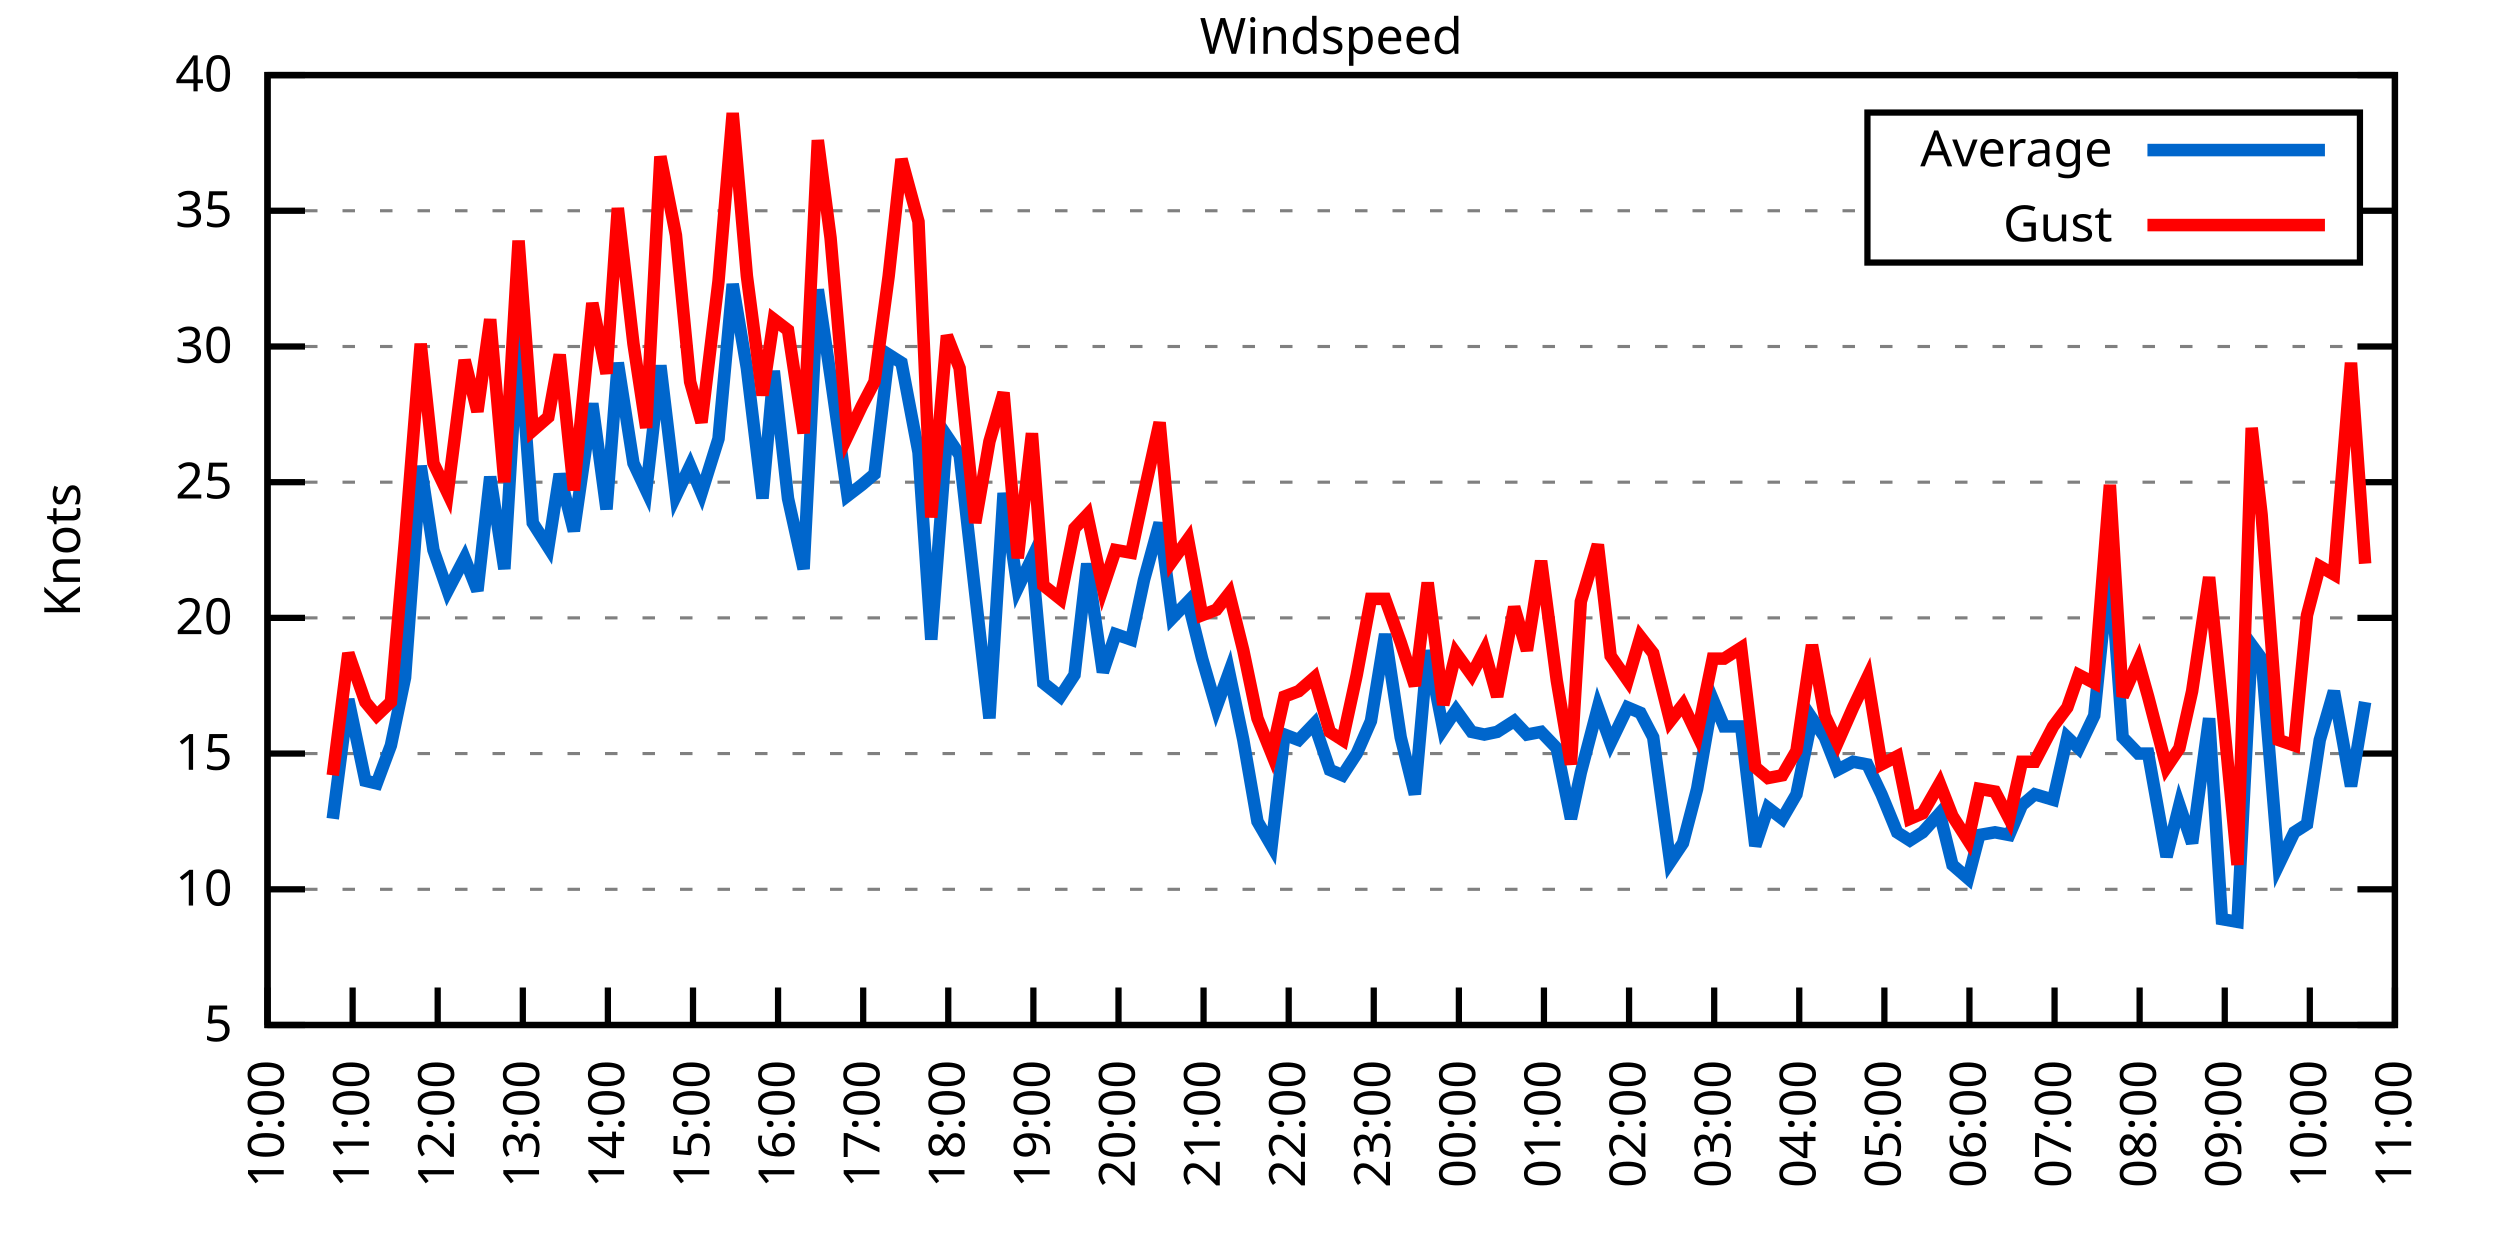
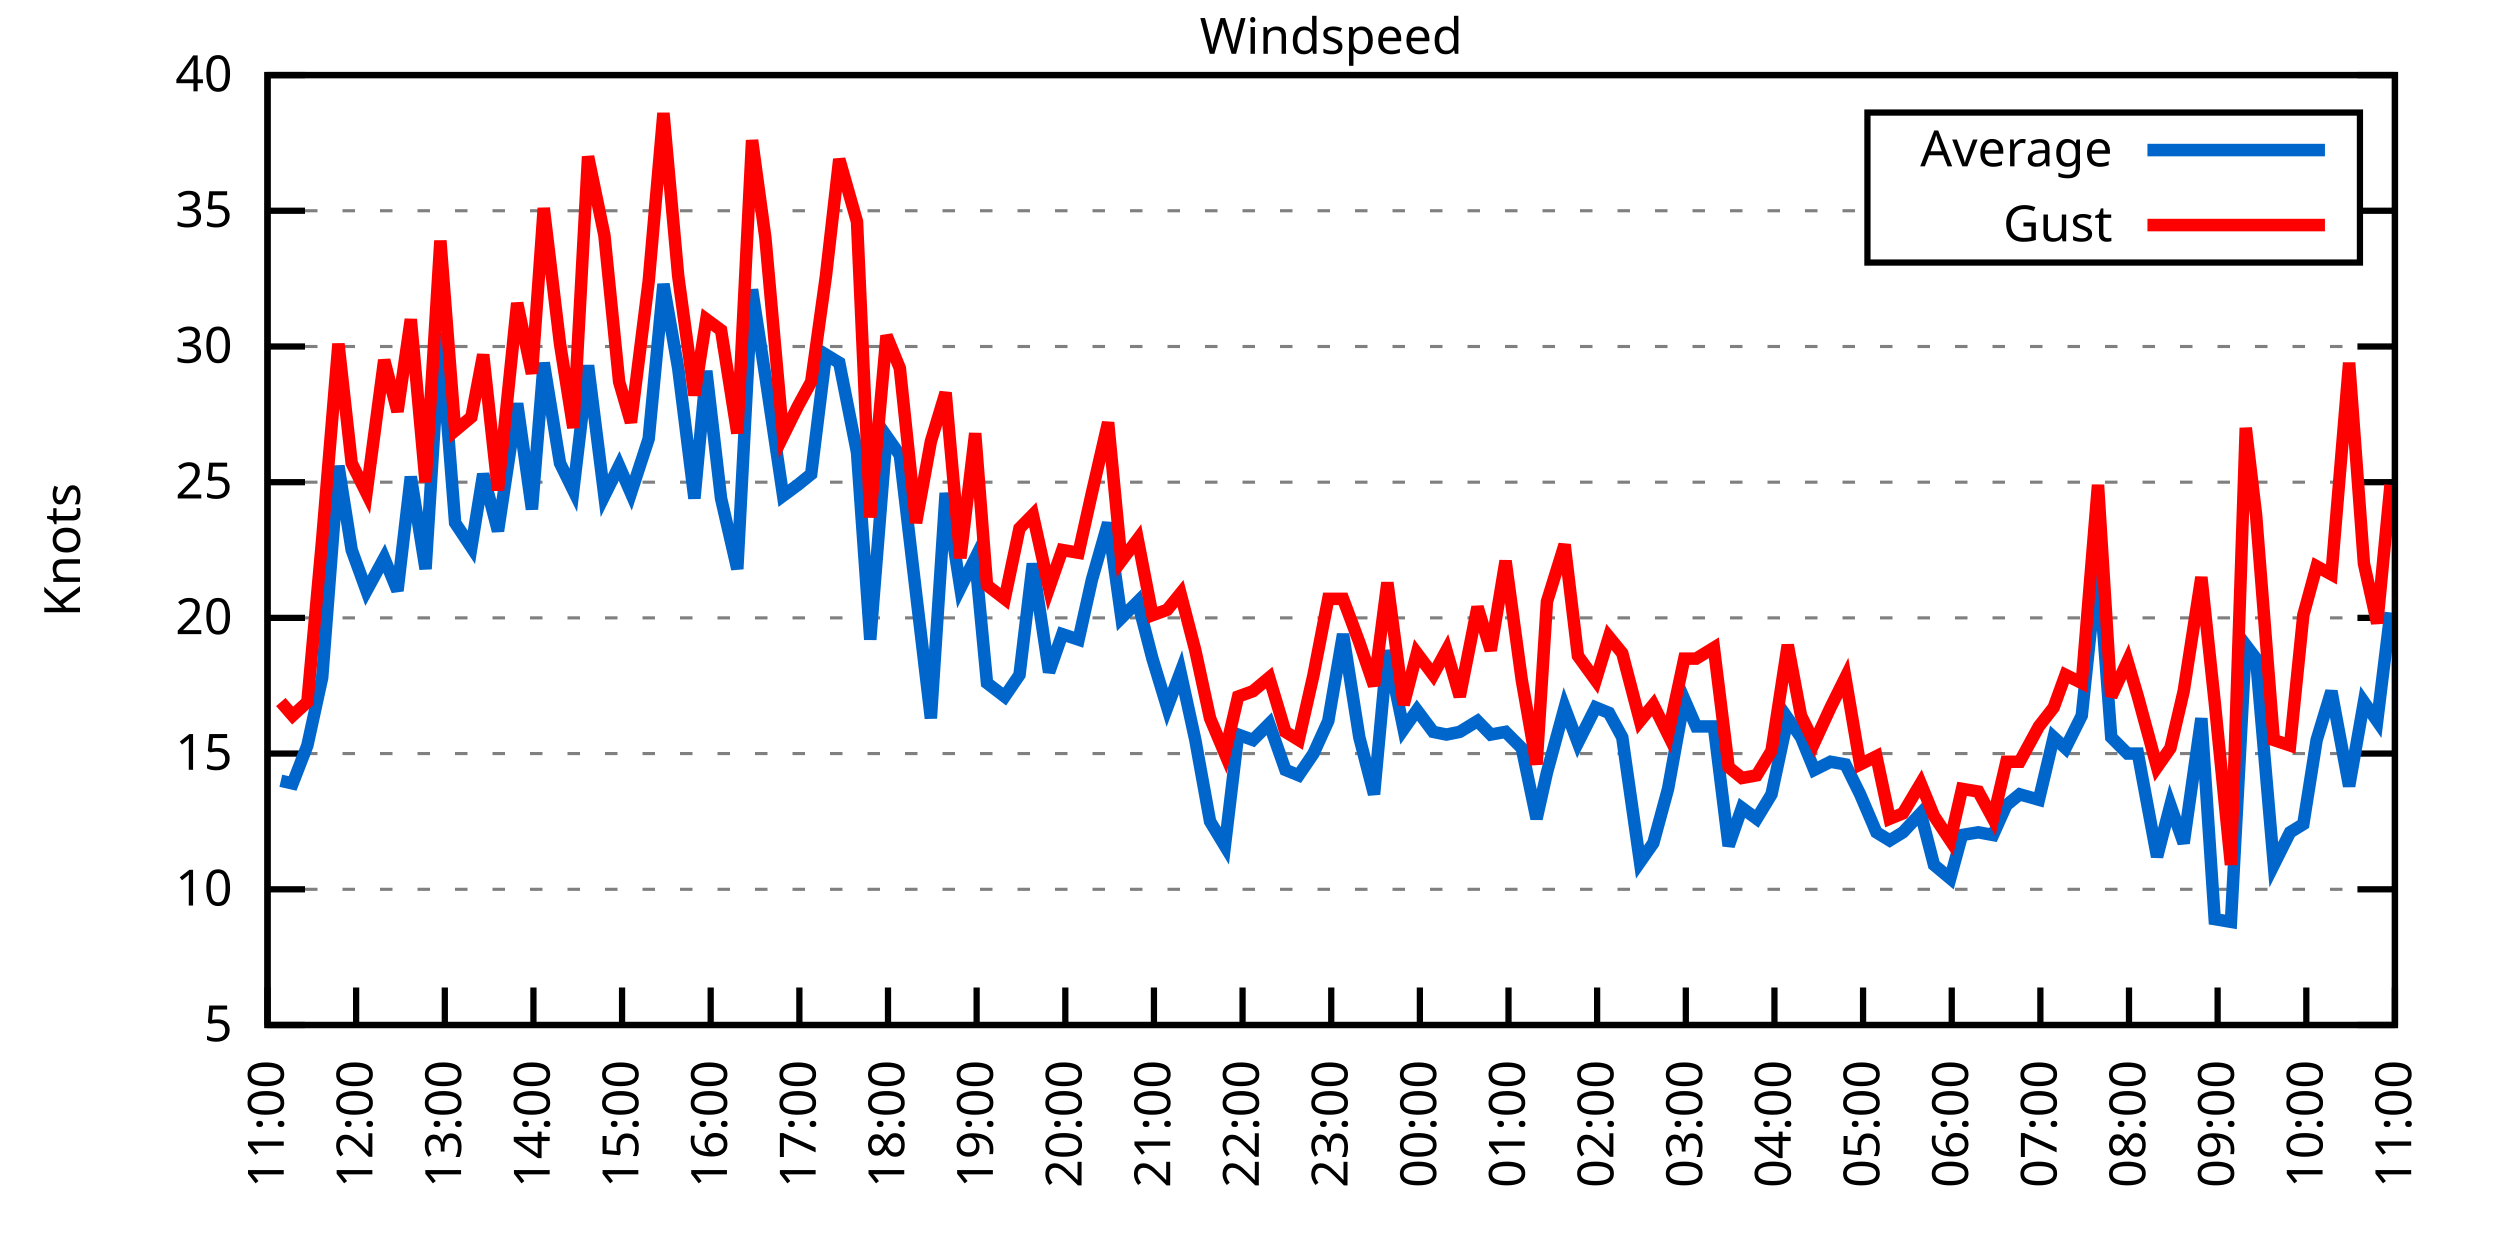
<svg xmlns="http://www.w3.org/2000/svg" xmlns:xlink="http://www.w3.org/1999/xlink" width="400" height="200" viewBox="0 0 400 200">
  <g id="gnuplot_canvas">
    <rect x="0" y="0" width="400" height="200" fill="none" />
    <defs>
      <circle id="gpDot" r="0.5" stroke-width="0.5" stroke="currentColor" />
      <path id="gpPt0" stroke-width="0.333" stroke="currentColor" d="M-1,0 h2 M0,-1 v2" />
      <path id="gpPt1" stroke-width="0.333" stroke="currentColor" d="M-1,-1 L1,1 M1,-1 L-1,1" />
      <path id="gpPt2" stroke-width="0.333" stroke="currentColor" d="M-1,0 L1,0 M0,-1 L0,1 M-1,-1 L1,1 M-1,1 L1,-1" />
      <rect id="gpPt3" stroke-width="0.333" stroke="currentColor" x="-1" y="-1" width="2" height="2" />
      <rect id="gpPt4" stroke-width="0.333" stroke="currentColor" fill="currentColor" x="-1" y="-1" width="2" height="2" />
      <circle id="gpPt5" stroke-width="0.333" stroke="currentColor" cx="0" cy="0" r="1" />
      <use xlink:href="#gpPt5" id="gpPt6" fill="currentColor" stroke="none" />
      <path id="gpPt7" stroke-width="0.333" stroke="currentColor" d="M0,-1.33 L-1.33,0.67 L1.33,0.67 z" />
      <use xlink:href="#gpPt7" id="gpPt8" fill="currentColor" stroke="none" />
      <use xlink:href="#gpPt7" id="gpPt9" stroke="currentColor" transform="rotate(180)" />
      <use xlink:href="#gpPt9" id="gpPt10" fill="currentColor" stroke="none" />
      <use xlink:href="#gpPt3" id="gpPt11" stroke="currentColor" transform="rotate(45)" />
      <use xlink:href="#gpPt11" id="gpPt12" fill="currentColor" stroke="none" />
      <path id="gpPt13" stroke-width="0.333" stroke="currentColor" d="M0,1.330 L1.265,0.411 L0.782,-1.067 L-0.782,-1.076 L-1.265,0.411 z" />
      <use xlink:href="#gpPt13" id="gpPt14" fill="currentColor" stroke="none" />
      <filter id="textbox" filterUnits="objectBoundingBox" x="0" y="0" height="1" width="1">
        <feFlood flood-color="white" flood-opacity="1" result="bgnd" />
        <feComposite in="SourceGraphic" in2="bgnd" operator="atop" />
      </filter>
      <filter id="greybox" filterUnits="objectBoundingBox" x="0" y="0" height="1" width="1">
        <feFlood flood-color="lightgrey" flood-opacity="1" result="grey" />
        <feComposite in="SourceGraphic" in2="grey" operator="atop" />
      </filter>
    </defs>
    <g fill="none" color="white" stroke="currentColor" stroke-width="1.00" stroke-linecap="butt" stroke-linejoin="miter">
</g>
    <g fill="none" color="black" stroke="currentColor" stroke-width="1.00" stroke-linecap="butt" stroke-linejoin="miter">
      <g stroke="none" shape-rendering="crispEdges">
        <polygon fill="rgb(255, 255, 255)" points="42.80,164.00 383.18,164.00 383.18,12.02 42.80,12.02 " />
      </g>
    </g>
    <g fill="none" color="black" stroke="currentColor" stroke-width="1.00" stroke-linecap="butt" stroke-linejoin="miter">
</g>
    <g fill="none" color="black" stroke="black" stroke-width="0.50" stroke-linecap="butt" stroke-linejoin="miter">
</g>
    <g fill="none" color="gray" stroke="currentColor" stroke-width="0.50" stroke-linecap="butt" stroke-linejoin="miter">
      <path stroke="gray" stroke-dasharray="2,4" class="gridline" d="M42.80,164.00 L383.19,164.00  " />
    </g>
    <g fill="none" color="gray" stroke="gray" stroke-width="1.00" stroke-linecap="butt" stroke-linejoin="miter">
</g>
    <g fill="none" color="black" stroke="currentColor" stroke-width="1.00" stroke-linecap="butt" stroke-linejoin="miter">
      <path stroke="black" d="M42.80,164.00 L48.80,164.00 M383.19,164.00 L377.19,164.00  " />
      <g transform="translate(37.20,166.60)" stroke="none" fill="black" font-family="Sans" font-size="8.00" text-anchor="end">
        <text>
          <tspan font-family="Sans"> 5</tspan>
        </text>
      </g>
    </g>
    <g fill="none" color="black" stroke="currentColor" stroke-width="1.00" stroke-linecap="butt" stroke-linejoin="miter">
</g>
    <g fill="none" color="black" stroke="black" stroke-width="0.50" stroke-linecap="butt" stroke-linejoin="miter">
</g>
    <g fill="none" color="gray" stroke="currentColor" stroke-width="0.50" stroke-linecap="butt" stroke-linejoin="miter">
      <path stroke="gray" stroke-dasharray="2,4" class="gridline" d="M42.80,142.29 L383.19,142.29  " />
    </g>
    <g fill="none" color="gray" stroke="gray" stroke-width="1.00" stroke-linecap="butt" stroke-linejoin="miter">
</g>
    <g fill="none" color="black" stroke="currentColor" stroke-width="1.00" stroke-linecap="butt" stroke-linejoin="miter">
      <path stroke="black" d="M42.80,142.29 L48.80,142.29 M383.19,142.29 L377.19,142.29  " />
      <g transform="translate(37.20,144.89)" stroke="none" fill="black" font-family="Sans" font-size="8.00" text-anchor="end">
        <text>
          <tspan font-family="Sans"> 10</tspan>
        </text>
      </g>
    </g>
    <g fill="none" color="black" stroke="currentColor" stroke-width="1.00" stroke-linecap="butt" stroke-linejoin="miter">
</g>
    <g fill="none" color="black" stroke="black" stroke-width="0.50" stroke-linecap="butt" stroke-linejoin="miter">
</g>
    <g fill="none" color="gray" stroke="currentColor" stroke-width="0.50" stroke-linecap="butt" stroke-linejoin="miter">
      <path stroke="gray" stroke-dasharray="2,4" class="gridline" d="M42.80,120.57 L383.19,120.57  " />
    </g>
    <g fill="none" color="gray" stroke="gray" stroke-width="1.00" stroke-linecap="butt" stroke-linejoin="miter">
</g>
    <g fill="none" color="black" stroke="currentColor" stroke-width="1.00" stroke-linecap="butt" stroke-linejoin="miter">
      <path stroke="black" d="M42.80,120.57 L48.80,120.57 M383.19,120.57 L377.19,120.57  " />
      <g transform="translate(37.20,123.17)" stroke="none" fill="black" font-family="Sans" font-size="8.00" text-anchor="end">
        <text>
          <tspan font-family="Sans"> 15</tspan>
        </text>
      </g>
    </g>
    <g fill="none" color="black" stroke="currentColor" stroke-width="1.00" stroke-linecap="butt" stroke-linejoin="miter">
</g>
    <g fill="none" color="black" stroke="black" stroke-width="0.50" stroke-linecap="butt" stroke-linejoin="miter">
</g>
    <g fill="none" color="gray" stroke="currentColor" stroke-width="0.50" stroke-linecap="butt" stroke-linejoin="miter">
      <path stroke="gray" stroke-dasharray="2,4" class="gridline" d="M42.80,98.86 L383.19,98.86  " />
    </g>
    <g fill="none" color="gray" stroke="gray" stroke-width="1.00" stroke-linecap="butt" stroke-linejoin="miter">
</g>
    <g fill="none" color="black" stroke="currentColor" stroke-width="1.00" stroke-linecap="butt" stroke-linejoin="miter">
      <path stroke="black" d="M42.80,98.86 L48.80,98.86 M383.19,98.86 L377.19,98.86  " />
      <g transform="translate(37.20,101.46)" stroke="none" fill="black" font-family="Sans" font-size="8.00" text-anchor="end">
        <text>
          <tspan font-family="Sans"> 20</tspan>
        </text>
      </g>
    </g>
    <g fill="none" color="black" stroke="currentColor" stroke-width="1.00" stroke-linecap="butt" stroke-linejoin="miter">
</g>
    <g fill="none" color="black" stroke="black" stroke-width="0.50" stroke-linecap="butt" stroke-linejoin="miter">
</g>
    <g fill="none" color="gray" stroke="currentColor" stroke-width="0.50" stroke-linecap="butt" stroke-linejoin="miter">
      <path stroke="gray" stroke-dasharray="2,4" class="gridline" d="M42.80,77.15 L383.19,77.15  " />
    </g>
    <g fill="none" color="gray" stroke="gray" stroke-width="1.00" stroke-linecap="butt" stroke-linejoin="miter">
</g>
    <g fill="none" color="black" stroke="currentColor" stroke-width="1.00" stroke-linecap="butt" stroke-linejoin="miter">
      <path stroke="black" d="M42.80,77.15 L48.80,77.15 M383.19,77.15 L377.19,77.15  " />
      <g transform="translate(37.20,79.75)" stroke="none" fill="black" font-family="Sans" font-size="8.00" text-anchor="end">
        <text>
          <tspan font-family="Sans"> 25</tspan>
        </text>
      </g>
    </g>
    <g fill="none" color="black" stroke="currentColor" stroke-width="1.00" stroke-linecap="butt" stroke-linejoin="miter">
</g>
    <g fill="none" color="black" stroke="black" stroke-width="0.50" stroke-linecap="butt" stroke-linejoin="miter">
</g>
    <g fill="none" color="gray" stroke="currentColor" stroke-width="0.50" stroke-linecap="butt" stroke-linejoin="miter">
      <path stroke="gray" stroke-dasharray="2,4" class="gridline" d="M42.80,55.44 L383.19,55.44  " />
    </g>
    <g fill="none" color="gray" stroke="gray" stroke-width="1.00" stroke-linecap="butt" stroke-linejoin="miter">
</g>
    <g fill="none" color="black" stroke="currentColor" stroke-width="1.00" stroke-linecap="butt" stroke-linejoin="miter">
      <path stroke="black" d="M42.80,55.44 L48.80,55.44 M383.19,55.44 L377.19,55.44  " />
      <g transform="translate(37.20,58.04)" stroke="none" fill="black" font-family="Sans" font-size="8.00" text-anchor="end">
        <text>
          <tspan font-family="Sans"> 30</tspan>
        </text>
      </g>
    </g>
    <g fill="none" color="black" stroke="currentColor" stroke-width="1.00" stroke-linecap="butt" stroke-linejoin="miter">
</g>
    <g fill="none" color="black" stroke="black" stroke-width="0.50" stroke-linecap="butt" stroke-linejoin="miter">
</g>
    <g fill="none" color="gray" stroke="currentColor" stroke-width="0.50" stroke-linecap="butt" stroke-linejoin="miter">
      <path stroke="gray" stroke-dasharray="2,4" class="gridline" d="M42.80,33.72 L298.79,33.72 M377.59,33.72 L383.19,33.72  " />
    </g>
    <g fill="none" color="gray" stroke="gray" stroke-width="1.00" stroke-linecap="butt" stroke-linejoin="miter">
</g>
    <g fill="none" color="black" stroke="currentColor" stroke-width="1.00" stroke-linecap="butt" stroke-linejoin="miter">
      <path stroke="black" d="M42.80,33.72 L48.80,33.72 M383.19,33.72 L377.19,33.72  " />
      <g transform="translate(37.20,36.32)" stroke="none" fill="black" font-family="Sans" font-size="8.00" text-anchor="end">
        <text>
          <tspan font-family="Sans"> 35</tspan>
        </text>
      </g>
    </g>
    <g fill="none" color="black" stroke="currentColor" stroke-width="1.00" stroke-linecap="butt" stroke-linejoin="miter">
</g>
    <g fill="none" color="black" stroke="black" stroke-width="0.50" stroke-linecap="butt" stroke-linejoin="miter">
</g>
    <g fill="none" color="gray" stroke="currentColor" stroke-width="0.50" stroke-linecap="butt" stroke-linejoin="miter">
      <path stroke="gray" stroke-dasharray="2,4" class="gridline" d="M42.80,12.01 L383.19,12.01  " />
    </g>
    <g fill="none" color="gray" stroke="gray" stroke-width="1.00" stroke-linecap="butt" stroke-linejoin="miter">
</g>
    <g fill="none" color="black" stroke="currentColor" stroke-width="1.00" stroke-linecap="butt" stroke-linejoin="miter">
      <path stroke="black" d="M42.80,12.01 L48.80,12.01 M383.19,12.01 L377.19,12.01  " />
      <g transform="translate(37.20,14.61)" stroke="none" fill="black" font-family="Sans" font-size="8.00" text-anchor="end">
        <text>
          <tspan font-family="Sans"> 40</tspan>
        </text>
      </g>
    </g>
    <g fill="none" color="black" stroke="currentColor" stroke-width="1.00" stroke-linecap="butt" stroke-linejoin="miter">
      <path stroke="black" d="M42.80,164.00 L42.80,158.00  " />
      <g transform="translate(45.40,169.60) rotate(270.00)" stroke="none" fill="black" font-family="Sans" font-size="8.00" text-anchor="end">
        <text>
-           <tspan font-family="Sans">10:00</tspan>
-         </text>
-       </g>
-     </g>
-     <g fill="none" color="black" stroke="currentColor" stroke-width="1.00" stroke-linecap="butt" stroke-linejoin="miter">
-       <path stroke="black" d="M56.42,164.00 L56.42,158.00  " />
-       <g transform="translate(59.02,169.60) rotate(270.00)" stroke="none" fill="black" font-family="Sans" font-size="8.00" text-anchor="end">
-         <text>
          <tspan font-family="Sans">11:00</tspan>
        </text>
      </g>
    </g>
    <g fill="none" color="black" stroke="currentColor" stroke-width="1.00" stroke-linecap="butt" stroke-linejoin="miter">
-       <path stroke="black" d="M70.03,164.00 L70.03,158.00  " />
-       <g transform="translate(72.63,169.60) rotate(270.00)" stroke="none" fill="black" font-family="Sans" font-size="8.00" text-anchor="end">
+       <path stroke="black" d="M56.98,164.00 L56.98,158.00  " />
+       <g transform="translate(59.58,169.60) rotate(270.00)" stroke="none" fill="black" font-family="Sans" font-size="8.00" text-anchor="end">
        <text>
          <tspan font-family="Sans">12:00</tspan>
        </text>
      </g>
    </g>
    <g fill="none" color="black" stroke="currentColor" stroke-width="1.00" stroke-linecap="butt" stroke-linejoin="miter">
-       <path stroke="black" d="M83.65,164.00 L83.65,158.00  " />
-       <g transform="translate(86.25,169.60) rotate(270.00)" stroke="none" fill="black" font-family="Sans" font-size="8.00" text-anchor="end">
+       <path stroke="black" d="M71.17,164.00 L71.17,158.00  " />
+       <g transform="translate(73.77,169.60) rotate(270.00)" stroke="none" fill="black" font-family="Sans" font-size="8.00" text-anchor="end">
        <text>
          <tspan font-family="Sans">13:00</tspan>
        </text>
      </g>
    </g>
    <g fill="none" color="black" stroke="currentColor" stroke-width="1.00" stroke-linecap="butt" stroke-linejoin="miter">
-       <path stroke="black" d="M97.26,164.00 L97.26,158.00  " />
-       <g transform="translate(99.86,169.60) rotate(270.00)" stroke="none" fill="black" font-family="Sans" font-size="8.00" text-anchor="end">
+       <path stroke="black" d="M85.35,164.00 L85.35,158.00  " />
+       <g transform="translate(87.95,169.60) rotate(270.00)" stroke="none" fill="black" font-family="Sans" font-size="8.00" text-anchor="end">
        <text>
          <tspan font-family="Sans">14:00</tspan>
        </text>
      </g>
    </g>
    <g fill="none" color="black" stroke="currentColor" stroke-width="1.00" stroke-linecap="butt" stroke-linejoin="miter">
-       <path stroke="black" d="M110.88,164.00 L110.88,158.00  " />
-       <g transform="translate(113.48,169.60) rotate(270.00)" stroke="none" fill="black" font-family="Sans" font-size="8.00" text-anchor="end">
+       <path stroke="black" d="M99.53,164.00 L99.53,158.00  " />
+       <g transform="translate(102.13,169.60) rotate(270.00)" stroke="none" fill="black" font-family="Sans" font-size="8.00" text-anchor="end">
        <text>
          <tspan font-family="Sans">15:00</tspan>
        </text>
      </g>
    </g>
    <g fill="none" color="black" stroke="currentColor" stroke-width="1.00" stroke-linecap="butt" stroke-linejoin="miter">
-       <path stroke="black" d="M124.49,164.00 L124.49,158.00  " />
-       <g transform="translate(127.09,169.60) rotate(270.00)" stroke="none" fill="black" font-family="Sans" font-size="8.00" text-anchor="end">
+       <path stroke="black" d="M113.71,164.00 L113.71,158.00  " />
+       <g transform="translate(116.31,169.60) rotate(270.00)" stroke="none" fill="black" font-family="Sans" font-size="8.00" text-anchor="end">
        <text>
          <tspan font-family="Sans">16:00</tspan>
        </text>
      </g>
    </g>
    <g fill="none" color="black" stroke="currentColor" stroke-width="1.00" stroke-linecap="butt" stroke-linejoin="miter">
-       <path stroke="black" d="M138.11,164.00 L138.11,158.00  " />
-       <g transform="translate(140.71,169.60) rotate(270.00)" stroke="none" fill="black" font-family="Sans" font-size="8.00" text-anchor="end">
+       <path stroke="black" d="M127.90,164.00 L127.90,158.00  " />
+       <g transform="translate(130.50,169.60) rotate(270.00)" stroke="none" fill="black" font-family="Sans" font-size="8.00" text-anchor="end">
        <text>
          <tspan font-family="Sans">17:00</tspan>
        </text>
      </g>
    </g>
    <g fill="none" color="black" stroke="currentColor" stroke-width="1.00" stroke-linecap="butt" stroke-linejoin="miter">
-       <path stroke="black" d="M151.72,164.00 L151.72,158.00  " />
-       <g transform="translate(154.32,169.60) rotate(270.00)" stroke="none" fill="black" font-family="Sans" font-size="8.00" text-anchor="end">
+       <path stroke="black" d="M142.08,164.00 L142.08,158.00  " />
+       <g transform="translate(144.68,169.60) rotate(270.00)" stroke="none" fill="black" font-family="Sans" font-size="8.00" text-anchor="end">
        <text>
          <tspan font-family="Sans">18:00</tspan>
        </text>
      </g>
    </g>
    <g fill="none" color="black" stroke="currentColor" stroke-width="1.00" stroke-linecap="butt" stroke-linejoin="miter">
-       <path stroke="black" d="M165.34,164.00 L165.34,158.00  " />
-       <g transform="translate(167.94,169.60) rotate(270.00)" stroke="none" fill="black" font-family="Sans" font-size="8.00" text-anchor="end">
+       <path stroke="black" d="M156.26,164.00 L156.26,158.00  " />
+       <g transform="translate(158.86,169.60) rotate(270.00)" stroke="none" fill="black" font-family="Sans" font-size="8.00" text-anchor="end">
        <text>
          <tspan font-family="Sans">19:00</tspan>
        </text>
      </g>
    </g>
    <g fill="none" color="black" stroke="currentColor" stroke-width="1.00" stroke-linecap="butt" stroke-linejoin="miter">
-       <path stroke="black" d="M178.96,164.00 L178.96,158.00  " />
-       <g transform="translate(181.56,169.60) rotate(270.00)" stroke="none" fill="black" font-family="Sans" font-size="8.00" text-anchor="end">
+       <path stroke="black" d="M170.45,164.00 L170.45,158.00  " />
+       <g transform="translate(173.05,169.60) rotate(270.00)" stroke="none" fill="black" font-family="Sans" font-size="8.00" text-anchor="end">
        <text>
          <tspan font-family="Sans">20:00</tspan>
        </text>
      </g>
    </g>
    <g fill="none" color="black" stroke="currentColor" stroke-width="1.00" stroke-linecap="butt" stroke-linejoin="miter">
-       <path stroke="black" d="M192.57,164.00 L192.57,158.00  " />
-       <g transform="translate(195.17,169.60) rotate(270.00)" stroke="none" fill="black" font-family="Sans" font-size="8.00" text-anchor="end">
+       <path stroke="black" d="M184.63,164.00 L184.63,158.00  " />
+       <g transform="translate(187.23,169.60) rotate(270.00)" stroke="none" fill="black" font-family="Sans" font-size="8.00" text-anchor="end">
        <text>
          <tspan font-family="Sans">21:00</tspan>
        </text>
      </g>
    </g>
    <g fill="none" color="black" stroke="currentColor" stroke-width="1.00" stroke-linecap="butt" stroke-linejoin="miter">
-       <path stroke="black" d="M206.19,164.00 L206.19,158.00  " />
-       <g transform="translate(208.79,169.60) rotate(270.00)" stroke="none" fill="black" font-family="Sans" font-size="8.00" text-anchor="end">
+       <path stroke="black" d="M198.81,164.00 L198.81,158.00  " />
+       <g transform="translate(201.41,169.60) rotate(270.00)" stroke="none" fill="black" font-family="Sans" font-size="8.00" text-anchor="end">
        <text>
          <tspan font-family="Sans">22:00</tspan>
        </text>
      </g>
    </g>
    <g fill="none" color="black" stroke="currentColor" stroke-width="1.00" stroke-linecap="butt" stroke-linejoin="miter">
-       <path stroke="black" d="M219.80,164.00 L219.80,158.00  " />
-       <g transform="translate(222.40,169.60) rotate(270.00)" stroke="none" fill="black" font-family="Sans" font-size="8.00" text-anchor="end">
+       <path stroke="black" d="M213.00,164.00 L213.00,158.00  " />
+       <g transform="translate(215.60,169.60) rotate(270.00)" stroke="none" fill="black" font-family="Sans" font-size="8.00" text-anchor="end">
        <text>
          <tspan font-family="Sans">23:00</tspan>
        </text>
      </g>
    </g>
    <g fill="none" color="black" stroke="currentColor" stroke-width="1.00" stroke-linecap="butt" stroke-linejoin="miter">
-       <path stroke="black" d="M233.42,164.00 L233.42,158.00  " />
-       <g transform="translate(236.02,169.60) rotate(270.00)" stroke="none" fill="black" font-family="Sans" font-size="8.00" text-anchor="end">
+       <path stroke="black" d="M227.18,164.00 L227.18,158.00  " />
+       <g transform="translate(229.78,169.60) rotate(270.00)" stroke="none" fill="black" font-family="Sans" font-size="8.00" text-anchor="end">
        <text>
          <tspan font-family="Sans">00:00</tspan>
        </text>
      </g>
    </g>
    <g fill="none" color="black" stroke="currentColor" stroke-width="1.00" stroke-linecap="butt" stroke-linejoin="miter">
-       <path stroke="black" d="M247.03,164.00 L247.03,158.00  " />
-       <g transform="translate(249.63,169.60) rotate(270.00)" stroke="none" fill="black" font-family="Sans" font-size="8.00" text-anchor="end">
+       <path stroke="black" d="M241.36,164.00 L241.36,158.00  " />
+       <g transform="translate(243.96,169.60) rotate(270.00)" stroke="none" fill="black" font-family="Sans" font-size="8.00" text-anchor="end">
        <text>
          <tspan font-family="Sans">01:00</tspan>
        </text>
      </g>
    </g>
    <g fill="none" color="black" stroke="currentColor" stroke-width="1.00" stroke-linecap="butt" stroke-linejoin="miter">
-       <path stroke="black" d="M260.65,164.00 L260.65,158.00  " />
-       <g transform="translate(263.25,169.60) rotate(270.00)" stroke="none" fill="black" font-family="Sans" font-size="8.00" text-anchor="end">
+       <path stroke="black" d="M255.54,164.00 L255.54,158.00  " />
+       <g transform="translate(258.14,169.60) rotate(270.00)" stroke="none" fill="black" font-family="Sans" font-size="8.00" text-anchor="end">
        <text>
          <tspan font-family="Sans">02:00</tspan>
        </text>
      </g>
    </g>
    <g fill="none" color="black" stroke="currentColor" stroke-width="1.00" stroke-linecap="butt" stroke-linejoin="miter">
-       <path stroke="black" d="M274.27,164.00 L274.27,158.00  " />
-       <g transform="translate(276.87,169.60) rotate(270.00)" stroke="none" fill="black" font-family="Sans" font-size="8.00" text-anchor="end">
+       <path stroke="black" d="M269.73,164.00 L269.73,158.00  " />
+       <g transform="translate(272.33,169.60) rotate(270.00)" stroke="none" fill="black" font-family="Sans" font-size="8.00" text-anchor="end">
        <text>
          <tspan font-family="Sans">03:00</tspan>
        </text>
      </g>
    </g>
    <g fill="none" color="black" stroke="currentColor" stroke-width="1.00" stroke-linecap="butt" stroke-linejoin="miter">
-       <path stroke="black" d="M287.88,164.00 L287.88,158.00  " />
-       <g transform="translate(290.48,169.60) rotate(270.00)" stroke="none" fill="black" font-family="Sans" font-size="8.00" text-anchor="end">
+       <path stroke="black" d="M283.91,164.00 L283.91,158.00  " />
+       <g transform="translate(286.51,169.60) rotate(270.00)" stroke="none" fill="black" font-family="Sans" font-size="8.00" text-anchor="end">
        <text>
          <tspan font-family="Sans">04:00</tspan>
        </text>
      </g>
    </g>
    <g fill="none" color="black" stroke="currentColor" stroke-width="1.00" stroke-linecap="butt" stroke-linejoin="miter">
-       <path stroke="black" d="M301.50,164.00 L301.50,158.00  " />
-       <g transform="translate(304.10,169.60) rotate(270.00)" stroke="none" fill="black" font-family="Sans" font-size="8.00" text-anchor="end">
+       <path stroke="black" d="M298.09,164.00 L298.09,158.00  " />
+       <g transform="translate(300.69,169.60) rotate(270.00)" stroke="none" fill="black" font-family="Sans" font-size="8.00" text-anchor="end">
        <text>
          <tspan font-family="Sans">05:00</tspan>
        </text>
      </g>
    </g>
    <g fill="none" color="black" stroke="currentColor" stroke-width="1.00" stroke-linecap="butt" stroke-linejoin="miter">
-       <path stroke="black" d="M315.11,164.00 L315.11,158.00  " />
-       <g transform="translate(317.71,169.60) rotate(270.00)" stroke="none" fill="black" font-family="Sans" font-size="8.00" text-anchor="end">
+       <path stroke="black" d="M312.28,164.00 L312.28,158.00  " />
+       <g transform="translate(314.88,169.60) rotate(270.00)" stroke="none" fill="black" font-family="Sans" font-size="8.00" text-anchor="end">
        <text>
          <tspan font-family="Sans">06:00</tspan>
        </text>
      </g>
    </g>
    <g fill="none" color="black" stroke="currentColor" stroke-width="1.00" stroke-linecap="butt" stroke-linejoin="miter">
-       <path stroke="black" d="M328.73,164.00 L328.73,158.00  " />
-       <g transform="translate(331.33,169.60) rotate(270.00)" stroke="none" fill="black" font-family="Sans" font-size="8.00" text-anchor="end">
+       <path stroke="black" d="M326.46,164.00 L326.46,158.00  " />
+       <g transform="translate(329.06,169.60) rotate(270.00)" stroke="none" fill="black" font-family="Sans" font-size="8.00" text-anchor="end">
        <text>
          <tspan font-family="Sans">07:00</tspan>
        </text>
      </g>
    </g>
    <g fill="none" color="black" stroke="currentColor" stroke-width="1.00" stroke-linecap="butt" stroke-linejoin="miter">
-       <path stroke="black" d="M342.34,164.00 L342.34,158.00  " />
-       <g transform="translate(344.94,169.60) rotate(270.00)" stroke="none" fill="black" font-family="Sans" font-size="8.00" text-anchor="end">
+       <path stroke="black" d="M340.64,164.00 L340.64,158.00  " />
+       <g transform="translate(343.24,169.60) rotate(270.00)" stroke="none" fill="black" font-family="Sans" font-size="8.00" text-anchor="end">
        <text>
          <tspan font-family="Sans">08:00</tspan>
        </text>
      </g>
    </g>
    <g fill="none" color="black" stroke="currentColor" stroke-width="1.00" stroke-linecap="butt" stroke-linejoin="miter">
-       <path stroke="black" d="M355.96,164.00 L355.96,158.00  " />
-       <g transform="translate(358.56,169.60) rotate(270.00)" stroke="none" fill="black" font-family="Sans" font-size="8.00" text-anchor="end">
+       <path stroke="black" d="M354.82,164.00 L354.82,158.00  " />
+       <g transform="translate(357.42,169.60) rotate(270.00)" stroke="none" fill="black" font-family="Sans" font-size="8.00" text-anchor="end">
        <text>
          <tspan font-family="Sans">09:00</tspan>
        </text>
      </g>
    </g>
    <g fill="none" color="black" stroke="currentColor" stroke-width="1.00" stroke-linecap="butt" stroke-linejoin="miter">
-       <path stroke="black" d="M369.57,164.00 L369.57,158.00  " />
-       <g transform="translate(372.17,169.60) rotate(270.00)" stroke="none" fill="black" font-family="Sans" font-size="8.00" text-anchor="end">
+       <path stroke="black" d="M369.01,164.00 L369.01,158.00  " />
+       <g transform="translate(371.61,169.60) rotate(270.00)" stroke="none" fill="black" font-family="Sans" font-size="8.00" text-anchor="end">
        <text>
          <tspan font-family="Sans">10:00</tspan>
        </text>
      </g>
    </g>
    <g fill="none" color="black" stroke="currentColor" stroke-width="1.00" stroke-linecap="butt" stroke-linejoin="miter">
      <path stroke="black" d="M383.19,164.00 L383.19,158.00  " />
      <g transform="translate(385.79,169.60) rotate(270.00)" stroke="none" fill="black" font-family="Sans" font-size="8.00" text-anchor="end">
        <text>
          <tspan font-family="Sans">11:00</tspan>
        </text>
      </g>
    </g>
    <g fill="none" color="black" stroke="currentColor" stroke-width="1.00" stroke-linecap="butt" stroke-linejoin="miter">
</g>
    <g fill="none" color="black" stroke="currentColor" stroke-width="1.00" stroke-linecap="butt" stroke-linejoin="miter">
      <path stroke="black" d="M42.80,12.01 L42.80,164.00 L383.19,164.00 L383.19,12.01 L42.80,12.01 Z  " />
    </g>
    <g fill="none" color="black" stroke="currentColor" stroke-width="1.00" stroke-linecap="butt" stroke-linejoin="miter">
</g>
    <g fill="none" color="black" stroke="currentColor" stroke-width="1.00" stroke-linecap="butt" stroke-linejoin="miter">
      <path stroke="black" d="M298.79,42.01 L298.79,18.01 L377.59,18.01 L377.59,42.01 L298.79,42.01 Z  " />
    </g>
    <g id="Windspeed_plot_1">
      <g fill="none" color="white" stroke="black" stroke-width="2.00" stroke-linecap="butt" stroke-linejoin="miter">
</g>
      <g fill="none" color="black" stroke="currentColor" stroke-width="2.00" stroke-linecap="butt" stroke-linejoin="miter">
        <g transform="translate(337.99,26.61)" stroke="none" fill="black" font-family="Sans" font-size="8.00" text-anchor="end">
          <text>
            <tspan font-family="Sans">Average</tspan>
          </text>
        </g>
      </g>
      <g fill="none" color="black" stroke="currentColor" stroke-width="2.00" stroke-linecap="butt" stroke-linejoin="miter">
-         <path stroke="rgb(  0, 102, 204)" d="M343.59,24.01 L371.99,24.01 M53.24,131.00 L55.73,111.89 L58.46,124.92 L60.27,125.35 L62.54,119.27 L64.81,108.42   L67.31,74.54 L69.35,88.00 L71.62,94.52 L74.34,89.31 L76.39,94.52 L78.43,76.28 L80.70,91.04 L82.97,53.26   L85.24,83.66 L87.73,87.57 L89.55,75.85 L91.82,84.97 L94.77,64.56 L97.04,81.49 L98.85,58.04 L101.35,74.11   L103.39,78.45 L105.66,58.48 L108.15,79.32 L110.42,74.54 L112.24,78.89 L114.96,70.20 L117.23,45.45 L119.50,58.91   L122.00,79.75 L123.81,59.34 L126.08,79.75 L128.58,91.04 L130.85,46.32 L132.89,60.21 L135.61,79.32 L137.88,77.58   L139.92,75.85 L142.19,56.74 L144.24,58.04 L146.96,72.37 L149.00,102.34 L151.50,69.77 L153.54,72.81 L156.04,94.95   L158.31,114.93 L160.57,78.89 L162.84,94.08 L165.11,89.31 L166.93,109.28 L169.65,111.45 L171.92,107.98 L173.96,90.18   L176.46,107.55 L178.50,101.47 L181.00,102.34 L183.04,92.78 L185.54,83.66 L187.58,98.86 L190.08,96.26 L192.34,105.38   L194.61,113.19 L196.66,107.55 L198.93,118.40 L201.19,131.43 L203.46,135.34 L205.51,117.53 L207.78,118.40 L210.27,115.80   L212.77,123.18 L214.81,124.05 L217.08,120.57 L219.35,115.36 L221.62,101.47 L224.11,117.97 L226.38,127.09 L228.43,104.07   L230.92,116.67 L232.96,113.63 L235.46,117.10 L237.50,117.53 L239.55,117.10 L242.27,115.36 L244.31,117.53 L246.58,117.10   L249.08,119.71 L251.35,131.00 L252.93,123.61 L255.66,113.19 L257.70,118.84 L260.42,113.19 L262.47,114.06 L264.51,117.97   L267.23,137.94 L269.27,134.90 L271.54,126.22 L274.04,111.89 L275.85,116.23 L278.58,116.23 L280.85,135.34 L282.89,129.26   L285.16,131.00 L287.43,127.09 L289.92,114.93 L291.97,117.97 L294.01,123.18 L296.50,121.88 L298.77,122.31 L301.04,127.09   L303.54,133.17 L305.58,134.47 L307.62,133.17 L310.35,130.13 L312.39,138.38 L314.89,140.55 L316.70,133.60 L319.20,133.17   L321.47,133.60 L323.51,128.83 L325.55,127.09 L328.50,127.96 L330.77,117.97 L332.59,119.71 L335.08,114.49 L337.58,89.74   L339.62,117.97 L342.12,120.57 L343.70,120.57 L346.65,137.08 L348.70,128.83 L350.74,134.90 L353.46,114.93 L355.50,147.06   L358.00,147.50 L360.27,103.20 L361.86,105.38 L364.58,138.38 L367.08,133.17 L369.12,131.86 L371.16,118.40 L373.43,110.59   L376.16,125.79 L378.42,112.32  " />
+         <path stroke="rgb(  0, 102, 204)" d="M343.59,24.01 L371.99,24.01 M44.93,124.92 L46.82,125.35 L49.18,119.27 L51.55,108.42 L54.15,74.54 L56.27,88.00   L58.64,94.52 L61.47,89.31 L63.60,94.52 L65.73,76.28 L68.09,91.04 L70.46,53.26 L72.82,83.66 L75.42,87.57   L77.31,75.85 L79.68,84.97 L82.75,64.56 L85.11,81.49 L87.00,58.04 L89.60,74.11 L91.73,78.45 L94.09,58.48   L96.70,79.32 L99.06,74.54 L100.95,78.89 L103.79,70.20 L106.15,45.45 L108.51,58.91 L111.11,79.75 L113.01,59.34   L115.37,79.75 L117.97,91.04 L120.33,46.32 L122.46,60.21 L125.30,79.32 L127.66,77.58 L129.79,75.85 L132.15,56.74   L134.28,58.04 L137.12,72.37 L139.24,102.34 L141.84,69.77 L143.97,72.81 L146.57,94.95 L148.94,114.93 L151.30,78.89   L153.66,94.08 L156.03,89.31 L157.92,109.28 L160.75,111.45 L163.12,107.98 L165.25,90.18 L167.85,107.55 L169.97,101.47   L172.57,102.34 L174.70,92.78 L177.30,83.66 L179.43,98.86 L182.03,96.26 L184.39,105.38 L186.76,113.19 L188.88,107.55   L191.25,118.40 L193.61,131.43 L195.98,135.34 L198.10,117.53 L200.47,118.40 L203.07,115.80 L205.67,123.18 L207.79,124.05   L210.16,120.57 L212.52,115.36 L214.89,101.47 L217.49,117.97 L219.85,127.09 L221.98,104.07 L224.58,116.67 L226.71,113.63   L229.31,117.10 L231.43,117.53 L233.56,117.10 L236.40,115.36 L238.52,117.53 L240.89,117.10 L243.49,119.71 L245.85,131.00   L247.51,123.61 L250.34,113.19 L252.47,118.84 L255.31,113.19 L257.43,114.06 L259.56,117.97 L262.40,137.94 L264.53,134.90   L266.89,126.22 L269.49,111.89 L271.38,116.23 L274.22,116.23 L276.58,135.34 L278.71,129.26 L281.07,131.00 L283.44,127.09   L286.04,114.93 L288.16,117.97 L290.29,123.18 L292.89,121.88 L295.26,122.31 L297.62,127.09 L300.22,133.17 L302.35,134.47   L304.47,133.17 L307.31,130.13 L309.44,138.38 L312.04,140.55 L313.93,133.60 L316.53,133.17 L318.89,133.60 L321.02,128.83   L323.15,127.09 L326.22,127.96 L328.59,117.97 L330.48,119.71 L333.08,114.49 L335.68,89.74 L337.80,117.97 L340.40,120.57   L342.06,120.57 L345.13,137.08 L347.26,128.83 L349.39,134.90 L352.22,114.93 L354.35,147.06 L356.95,147.50 L359.32,103.20   L360.97,105.38 L363.81,138.38 L366.41,133.17 L368.53,131.86 L370.66,118.40 L373.03,110.59 L375.86,125.79 L378.23,112.32   L380.35,115.36 L382.48,97.99  " />
      </g>
    </g>
    <g id="Windspeed_plot_2">
      <g fill="none" color="black" stroke="currentColor" stroke-width="2.00" stroke-linecap="butt" stroke-linejoin="miter">
        <g transform="translate(337.99,38.61)" stroke="none" fill="black" font-family="Sans" font-size="8.00" text-anchor="end">
          <text>
            <tspan font-family="Sans">Gust</tspan>
          </text>
        </g>
      </g>
      <g fill="none" color="black" stroke="currentColor" stroke-width="2.00" stroke-linecap="butt" stroke-linejoin="miter">
-         <path stroke="rgb(255,   0,   0)" d="M343.59,36.01 L371.99,36.01 M53.24,124.05 L55.73,104.51 L58.46,112.32 L60.27,114.49 L62.54,112.32 L64.81,86.27   L67.31,55.00 L69.35,74.11 L71.62,78.89 L74.34,57.61 L76.39,65.86 L78.43,51.09 L80.70,77.15 L82.97,38.50   L85.24,68.90 L87.73,66.73 L89.55,56.74 L91.82,78.45 L94.77,48.49 L97.04,59.78 L98.85,33.29 L101.35,55.00   L103.39,68.46 L105.66,25.04 L108.15,37.63 L110.42,61.08 L112.24,67.59 L114.96,45.01 L117.23,18.09 L119.50,44.15   L122.00,63.25 L123.81,51.09 L126.08,52.83 L128.58,69.33 L130.85,22.43 L132.89,38.07 L135.61,69.77 L137.88,64.99   L139.92,61.08 L142.19,44.15 L144.24,25.47 L146.96,35.46 L149.00,82.79 L151.50,53.70 L153.54,58.91 L156.04,83.66   L158.31,70.63 L160.57,62.82 L162.84,89.31 L165.11,69.33 L166.93,93.65 L169.65,95.82 L171.92,84.53 L173.96,82.36   L176.46,94.08 L178.50,88.00 L181.00,88.44 L183.04,78.89 L185.54,67.59 L187.58,89.74 L190.08,86.27 L192.34,98.43   L194.61,97.56 L196.66,94.95 L198.93,104.07 L201.19,114.93 L203.46,120.57 L205.51,111.45 L207.78,110.59 L210.27,108.42   L212.77,117.10 L214.81,118.40 L217.08,107.98 L219.35,95.82 L221.62,95.82 L224.11,102.77 L226.38,109.72 L228.43,93.22   L230.92,112.76 L232.96,104.51 L235.46,107.98 L237.50,104.07 L239.55,111.45 L242.27,97.12 L244.31,104.07 L246.58,89.74   L249.08,108.85 L251.35,122.31 L252.93,96.26 L255.66,87.14 L257.70,104.94 L260.42,108.85 L262.47,101.90 L264.51,104.51   L267.23,115.36 L269.27,112.76 L271.54,117.53 L274.04,105.38 L275.85,105.38 L278.58,103.64 L280.85,122.75 L282.89,124.48   L285.16,124.05 L287.43,120.14 L289.92,103.20 L291.97,114.49 L294.01,118.84 L296.50,113.19 L298.77,108.42 L301.04,122.31   L303.54,121.01 L305.58,131.00 L307.62,130.13 L310.35,125.35 L312.39,130.56 L314.89,134.47 L316.70,126.22 L319.20,126.65   L321.47,131.00 L323.51,121.88 L325.55,121.88 L328.50,116.23 L330.77,113.19 L332.59,107.98 L335.08,109.28 L337.58,77.58   L339.62,111.45 L342.12,105.81 L343.70,111.45 L346.65,122.75 L348.70,119.71 L350.74,110.59 L353.46,92.35 L355.50,112.32   L358.00,138.38 L360.27,68.46 L361.86,82.36 L364.58,118.40 L367.08,119.27 L369.12,98.43 L371.16,90.61 L373.43,91.91   L376.16,58.04 L378.42,90.18  " />
+         <path stroke="rgb(255,   0,   0)" d="M343.59,36.01 L371.99,36.01 M44.93,112.32 L46.82,114.49 L49.18,112.32 L51.55,86.27 L54.15,55.00 L56.27,74.11   L58.64,78.89 L61.47,57.61 L63.60,65.86 L65.73,51.09 L68.09,77.15 L70.46,38.50 L72.82,68.90 L75.42,66.73   L77.31,56.74 L79.68,78.45 L82.75,48.49 L85.11,59.78 L87.00,33.29 L89.60,55.00 L91.73,68.46 L94.09,25.04   L96.70,37.63 L99.06,61.08 L100.95,67.59 L103.79,45.01 L106.15,18.09 L108.51,44.15 L111.11,63.25 L113.01,51.09   L115.37,52.83 L117.97,69.33 L120.33,22.43 L122.46,38.07 L125.30,69.77 L127.66,64.99 L129.79,61.08 L132.15,44.15   L134.28,25.47 L137.12,35.46 L139.24,82.79 L141.84,53.70 L143.97,58.91 L146.57,83.66 L148.94,70.63 L151.30,62.82   L153.66,89.31 L156.03,69.33 L157.92,93.65 L160.75,95.82 L163.12,84.53 L165.25,82.36 L167.85,94.08 L169.97,88.00   L172.57,88.44 L174.70,78.89 L177.30,67.59 L179.43,89.74 L182.03,86.27 L184.39,98.43 L186.76,97.56 L188.88,94.95   L191.25,104.07 L193.61,114.93 L195.98,120.57 L198.10,111.45 L200.47,110.59 L203.07,108.42 L205.67,117.10 L207.79,118.40   L210.16,107.98 L212.52,95.82 L214.89,95.82 L217.49,102.77 L219.85,109.72 L221.98,93.22 L224.58,112.76 L226.71,104.51   L229.31,107.98 L231.43,104.07 L233.56,111.45 L236.40,97.12 L238.52,104.07 L240.89,89.74 L243.49,108.85 L245.85,122.31   L247.51,96.26 L250.34,87.14 L252.47,104.94 L255.31,108.85 L257.43,101.90 L259.56,104.51 L262.40,115.36 L264.53,112.76   L266.89,117.53 L269.49,105.38 L271.38,105.38 L274.22,103.64 L276.58,122.75 L278.71,124.48 L281.07,124.05 L283.44,120.14   L286.04,103.20 L288.16,114.49 L290.29,118.84 L292.89,113.19 L295.26,108.42 L297.62,122.31 L300.22,121.01 L302.35,131.00   L304.47,130.13 L307.31,125.35 L309.44,130.56 L312.04,134.47 L313.93,126.22 L316.53,126.65 L318.89,131.00 L321.02,121.88   L323.15,121.88 L326.22,116.23 L328.59,113.19 L330.48,107.98 L333.08,109.28 L335.68,77.58 L337.80,111.45 L340.40,105.81   L342.06,111.45 L345.13,122.75 L347.26,119.71 L349.39,110.59 L352.22,92.35 L354.35,112.32 L356.95,138.38 L359.32,68.46   L360.97,82.36 L363.81,118.40 L366.41,119.27 L368.53,98.43 L370.66,90.61 L373.03,91.91 L375.86,58.04 L378.23,90.18   L380.35,99.73 L382.48,77.58  " />
      </g>
    </g>
    <g fill="none" color="black" stroke="currentColor" stroke-width="2.00" stroke-linecap="butt" stroke-linejoin="miter">
</g>
    <g fill="none" color="black" stroke="black" stroke-width="1.00" stroke-linecap="butt" stroke-linejoin="miter">
</g>
    <g fill="none" color="black" stroke="currentColor" stroke-width="1.00" stroke-linecap="butt" stroke-linejoin="miter">
      <path stroke="black" d="M42.80,12.01 L42.80,164.00 L383.19,164.00 L383.19,12.01 L42.80,12.01 Z  " />
      <g transform="translate(12.80,88.01) rotate(270.00)" stroke="none" fill="black" font-family="Sans" font-size="8.00" text-anchor="middle">
        <text>
          <tspan font-family="Sans">Knots</tspan>
        </text>
      </g>
    </g>
    <g fill="none" color="black" stroke="currentColor" stroke-width="1.00" stroke-linecap="butt" stroke-linejoin="miter">
</g>
    <g fill="none" color="black" stroke="currentColor" stroke-width="1.00" stroke-linecap="butt" stroke-linejoin="miter">
      <g transform="translate(212.99,8.61)" stroke="none" fill="black" font-family="Sans" font-size="8.00" text-anchor="middle">
        <text>
          <tspan font-family="Sans">Windspeed</tspan>
        </text>
      </g>
    </g>
    <g fill="none" color="black" stroke="currentColor" stroke-width="1.00" stroke-linecap="butt" stroke-linejoin="miter">
</g>
  </g>
</svg>
